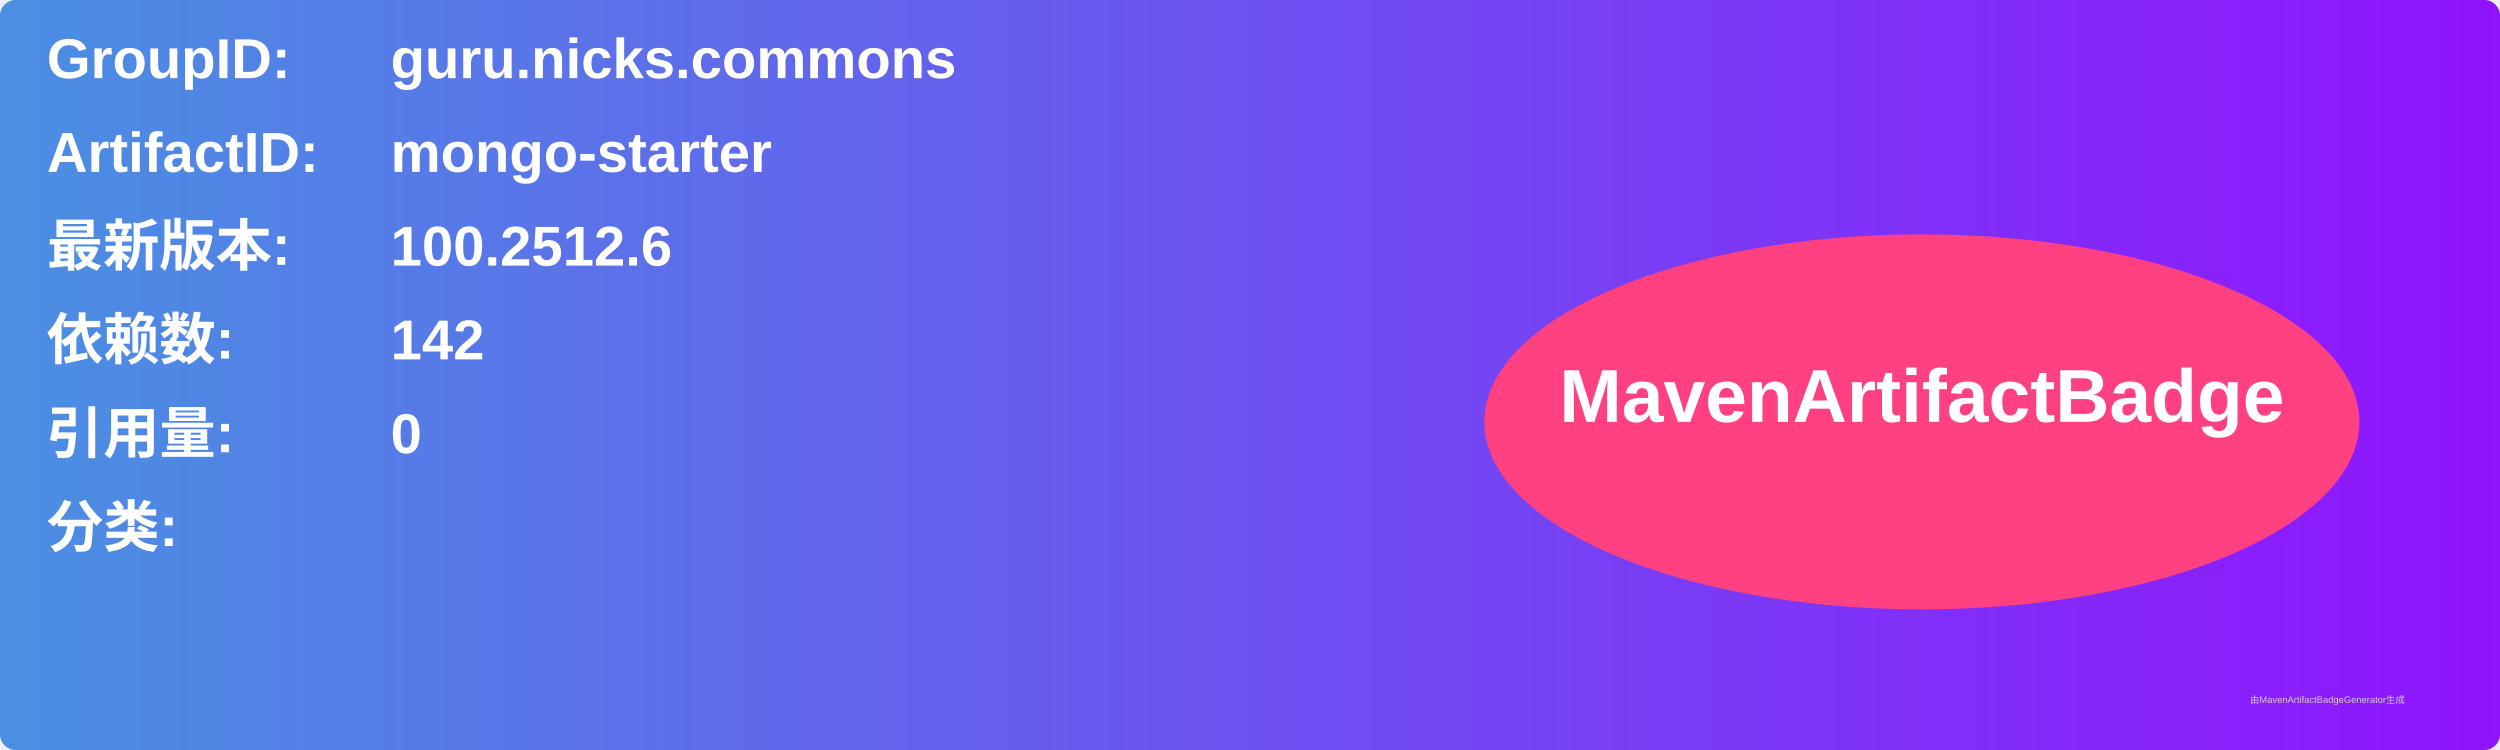
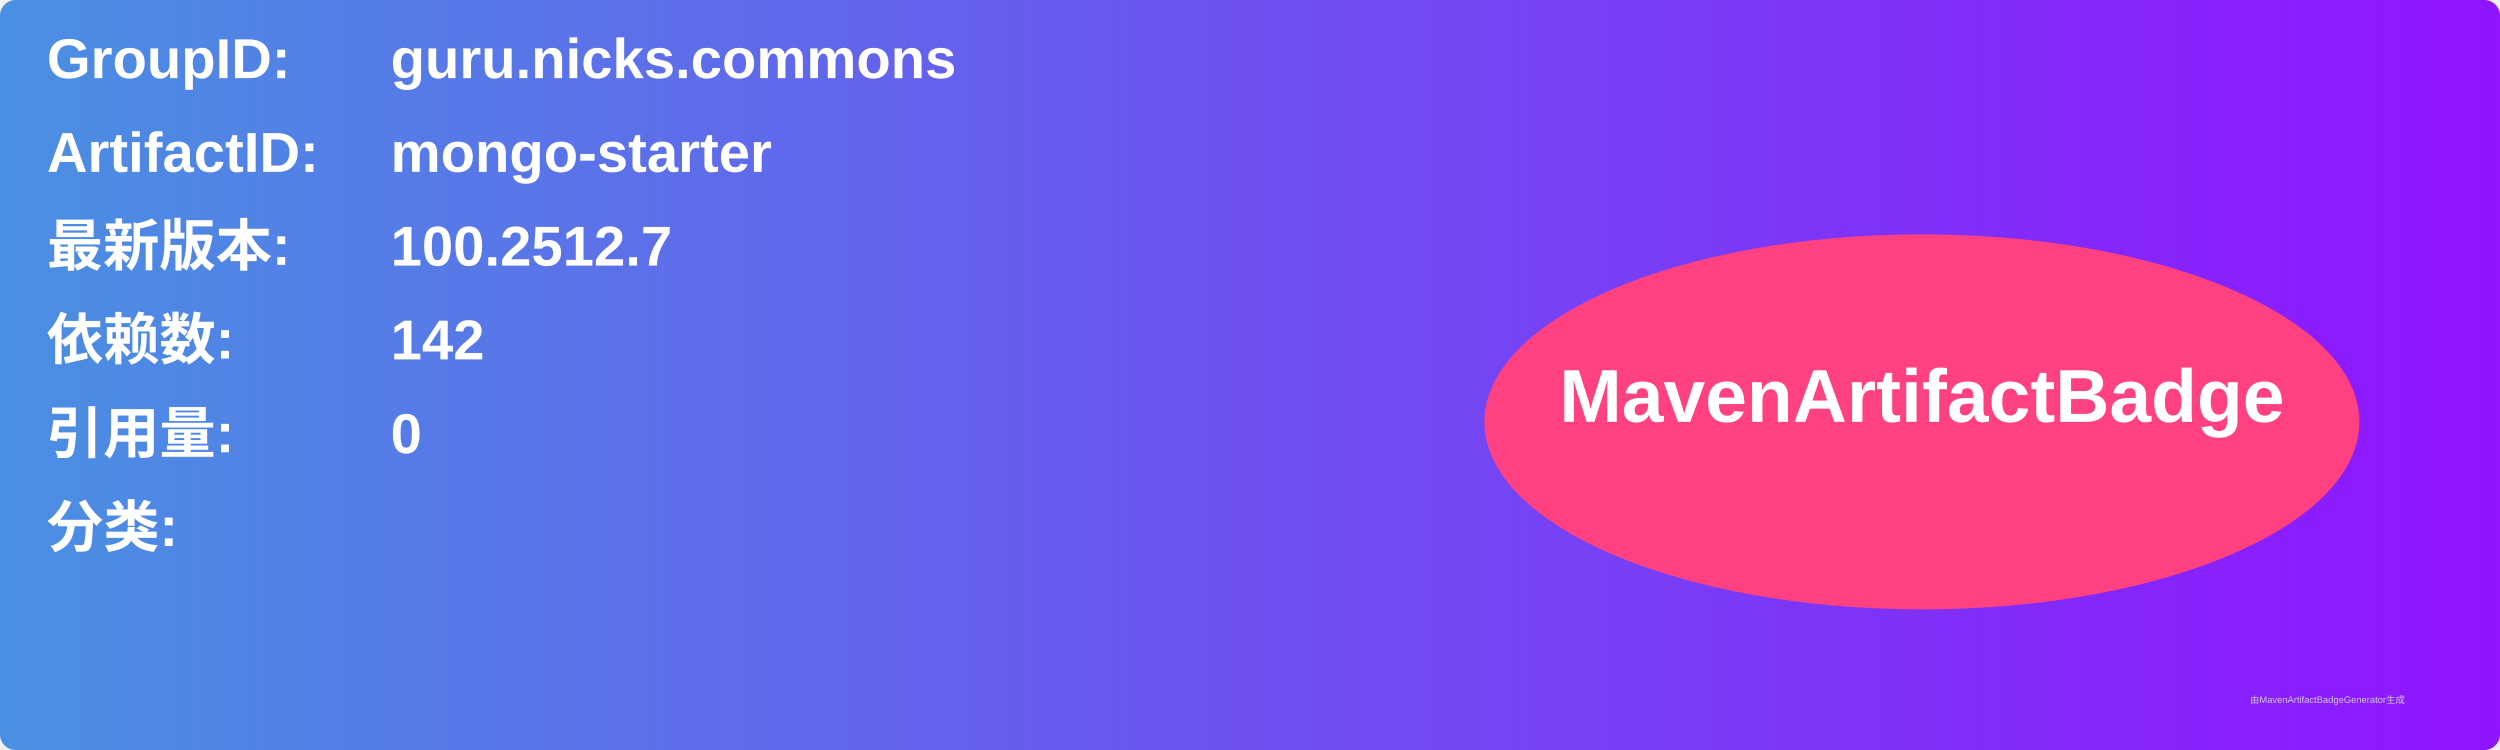
<svg xmlns="http://www.w3.org/2000/svg" width="800" height="240" viewBox="0 0 800 240">
  <linearGradient id="grad" x1="0%" y1="0%" x2="100%" y2="0%">
    <stop offset="0%" stop-color="#4a90e2" />
    <stop offset="100%" stop-color="#9013fe" />
  </linearGradient>
  <rect width="100%" height="100%" rx="5" ry="5" fill="url(#grad)" />
  <g transform="translate(15, 15)">
    <text x="0" y="10" font-family="Arial" font-size="18" fill="white" font-weight="bold" width="260">GroupID:</text>
    <text x="110" y="10" font-family="Arial" font-size="18" fill="white" font-weight="bold" width="460">guru.nicks.commons</text>
    <text x="0" y="40" font-family="Arial" font-size="18" fill="white" font-weight="bold" width="260">ArtifactID:</text>
    <text x="110" y="40" font-family="Arial" font-size="18" fill="white" font-weight="bold" width="460">mongo-starter</text>
    <text x="0" y="70" font-family="Arial" font-size="18" fill="white" font-weight="bold">最新版本:</text>
    <text x="110" y="70" font-family="Arial" font-size="18" fill="white" font-weight="bold">
-       <tspan font-weight="bold">100.2512.6</tspan>
+       <tspan font-weight="bold">100.2512.7</tspan>
    </text>
    <text x="0" y="100" font-family="Arial" font-size="18" fill="white" font-weight="bold">依赖数: </text>
    <text x="110" y="100" font-family="Arial" font-size="18" fill="white">
      <tspan font-weight="bold">142</tspan>
    </text>
    <text x="0" y="130" font-family="Arial" font-size="18" fill="white" font-weight="bold">引用量: </text>
    <text x="110" y="130" font-family="Arial" font-size="18" fill="white">
      <tspan font-weight="bold">0</tspan>
    </text>
    <text x="0" y="160" font-family="Arial" font-size="18" fill="white" font-weight="bold">分类:</text>
    <text x="10" y="190" font-family="Arial" font-size="10" fill="white">
      <tspan font-weight="bold" />
    </text>
    <ellipse cx="600" cy="120" rx="140" ry="60" fill="#ff4081" />
    <text x="600" y="120" text-anchor="middle" font-family="Arial" font-size="24" fill="white" font-weight="bold">MavenArtifactBadge</text>
  </g>
  <text x="720" y="225" font-family="Arial" font-size="3" fill="#d0d0d0">由MavenArtifactBadgeGenerator生成</text>
</svg>
